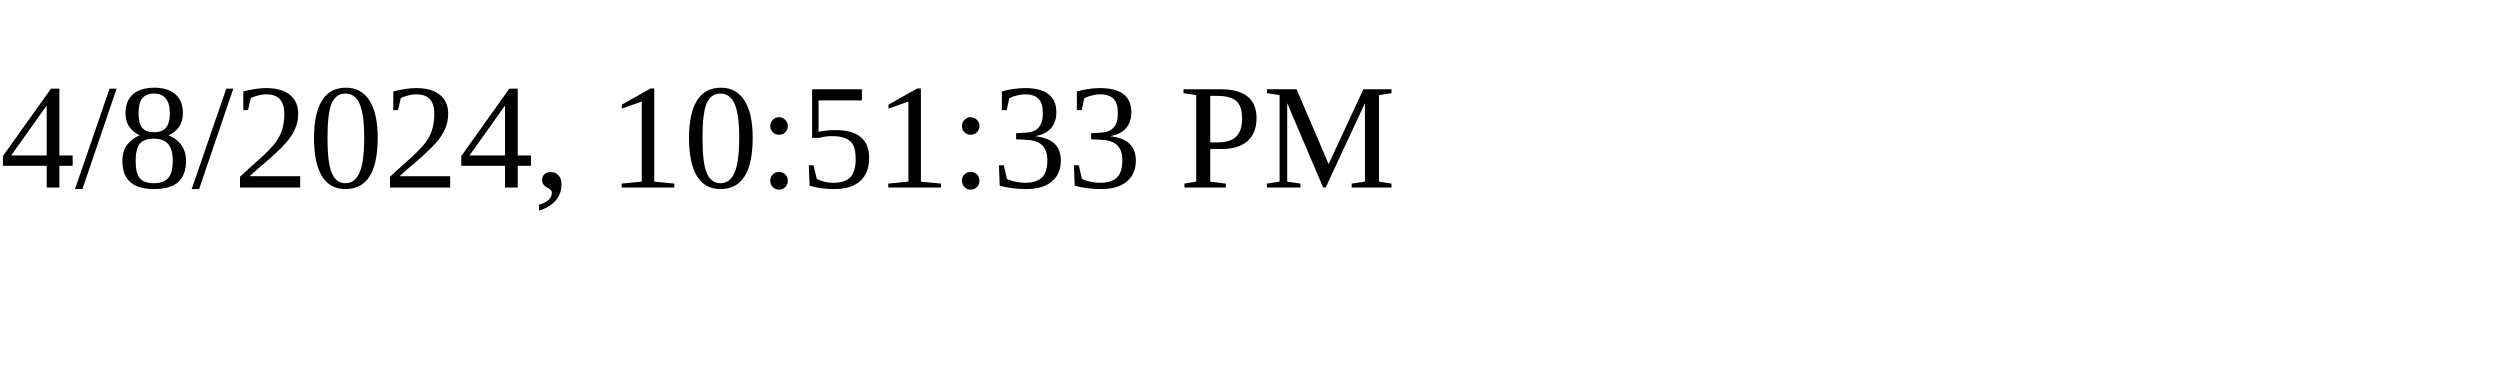
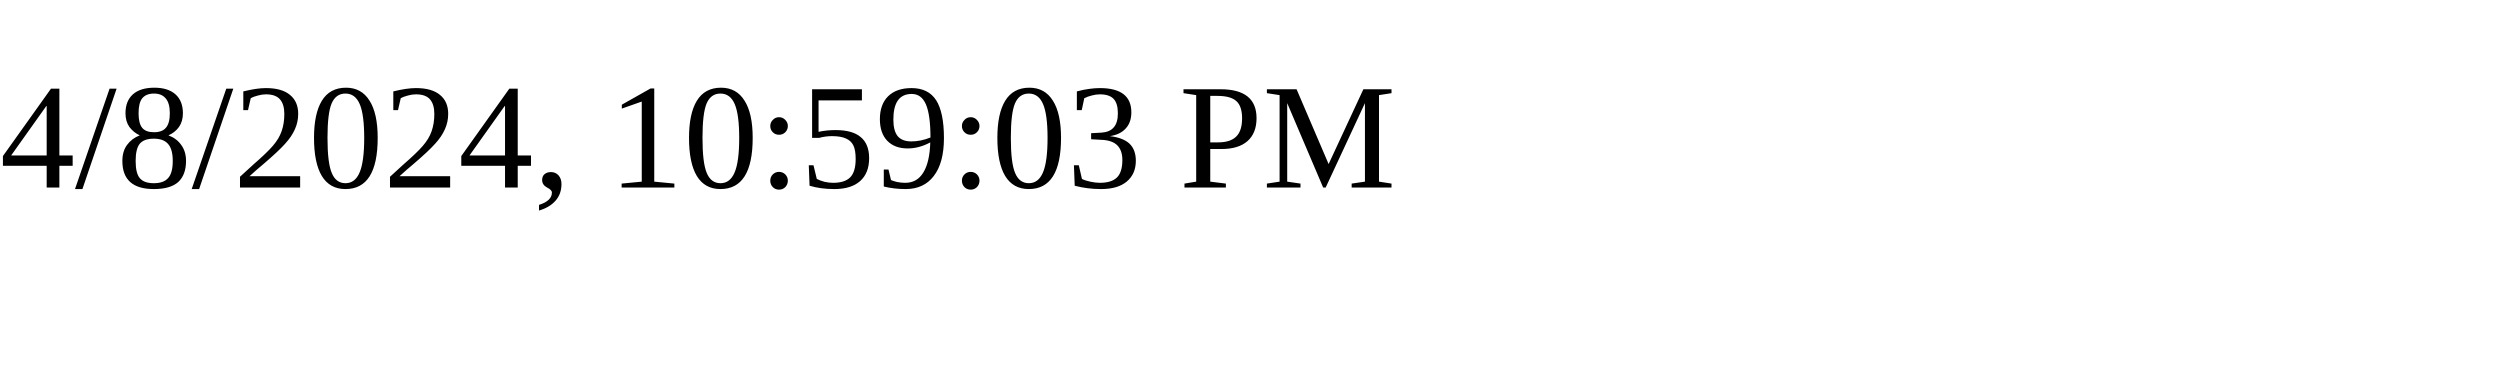
<svg xmlns="http://www.w3.org/2000/svg" height="30" width="200">
-   <text x="0" y="15">4/8/2024, 10:51:33 PM</text>
+   <text x="0" y="15">4/8/2024, 10:59:03 PM</text>
</svg>
